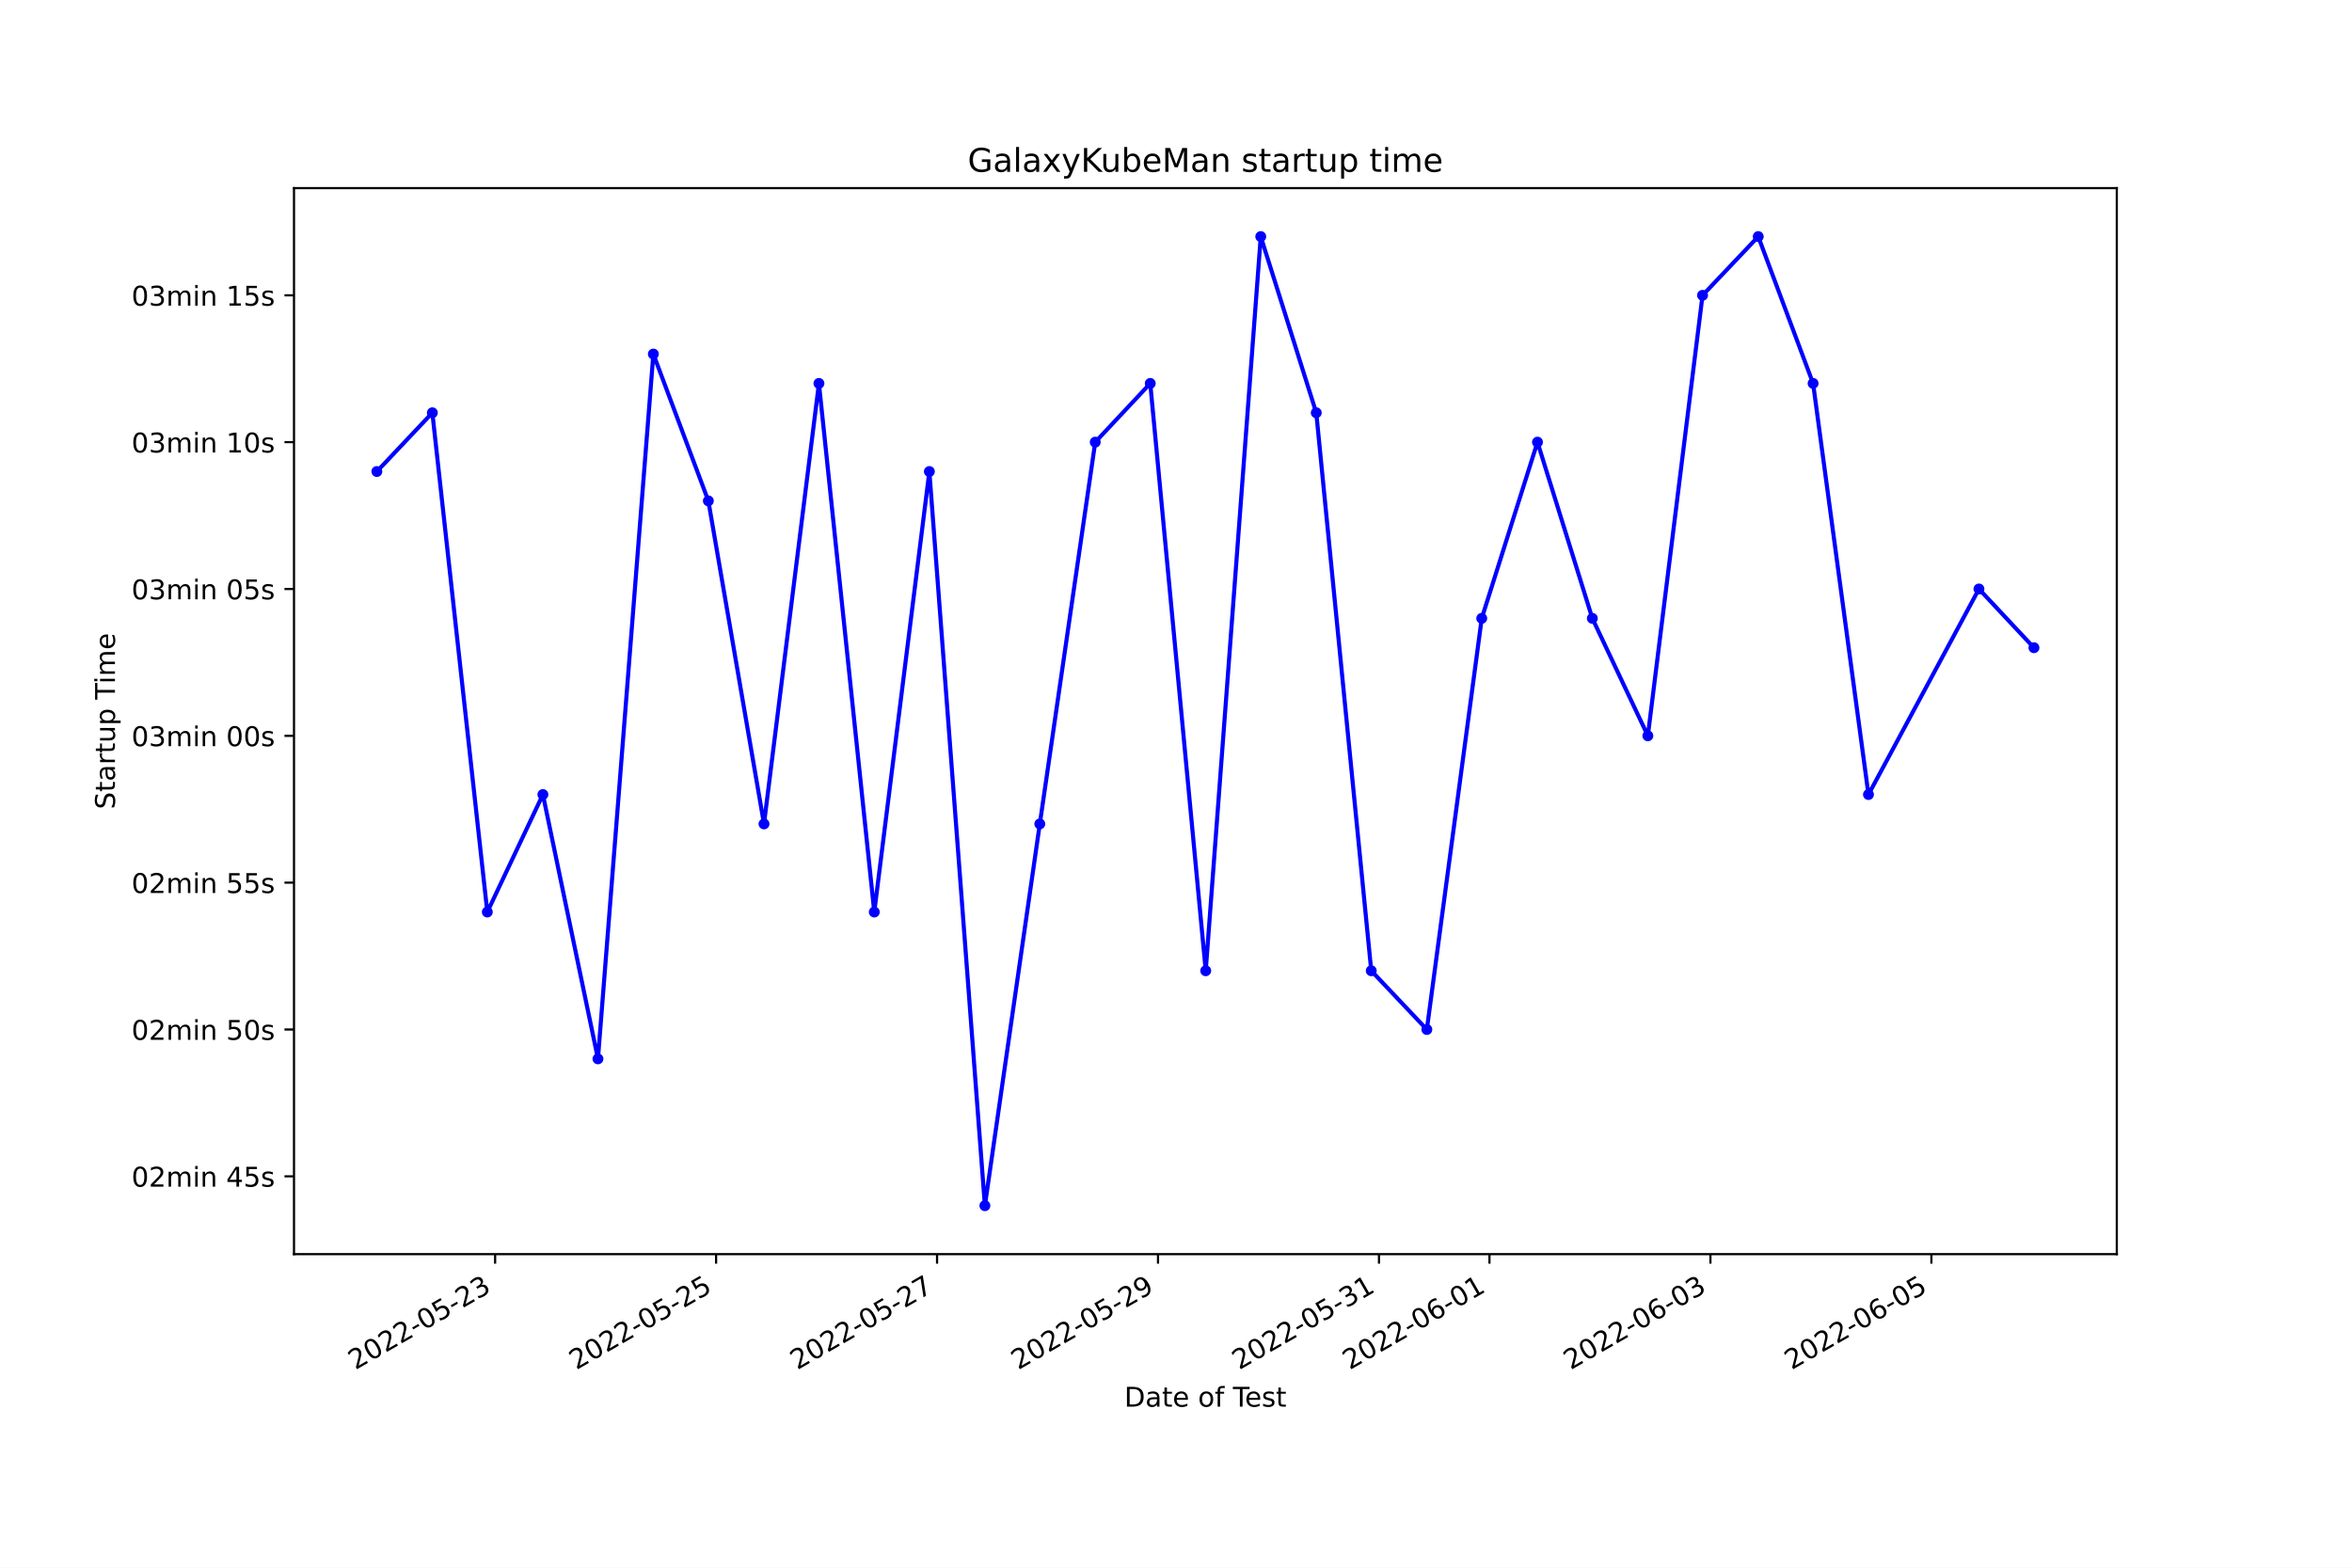
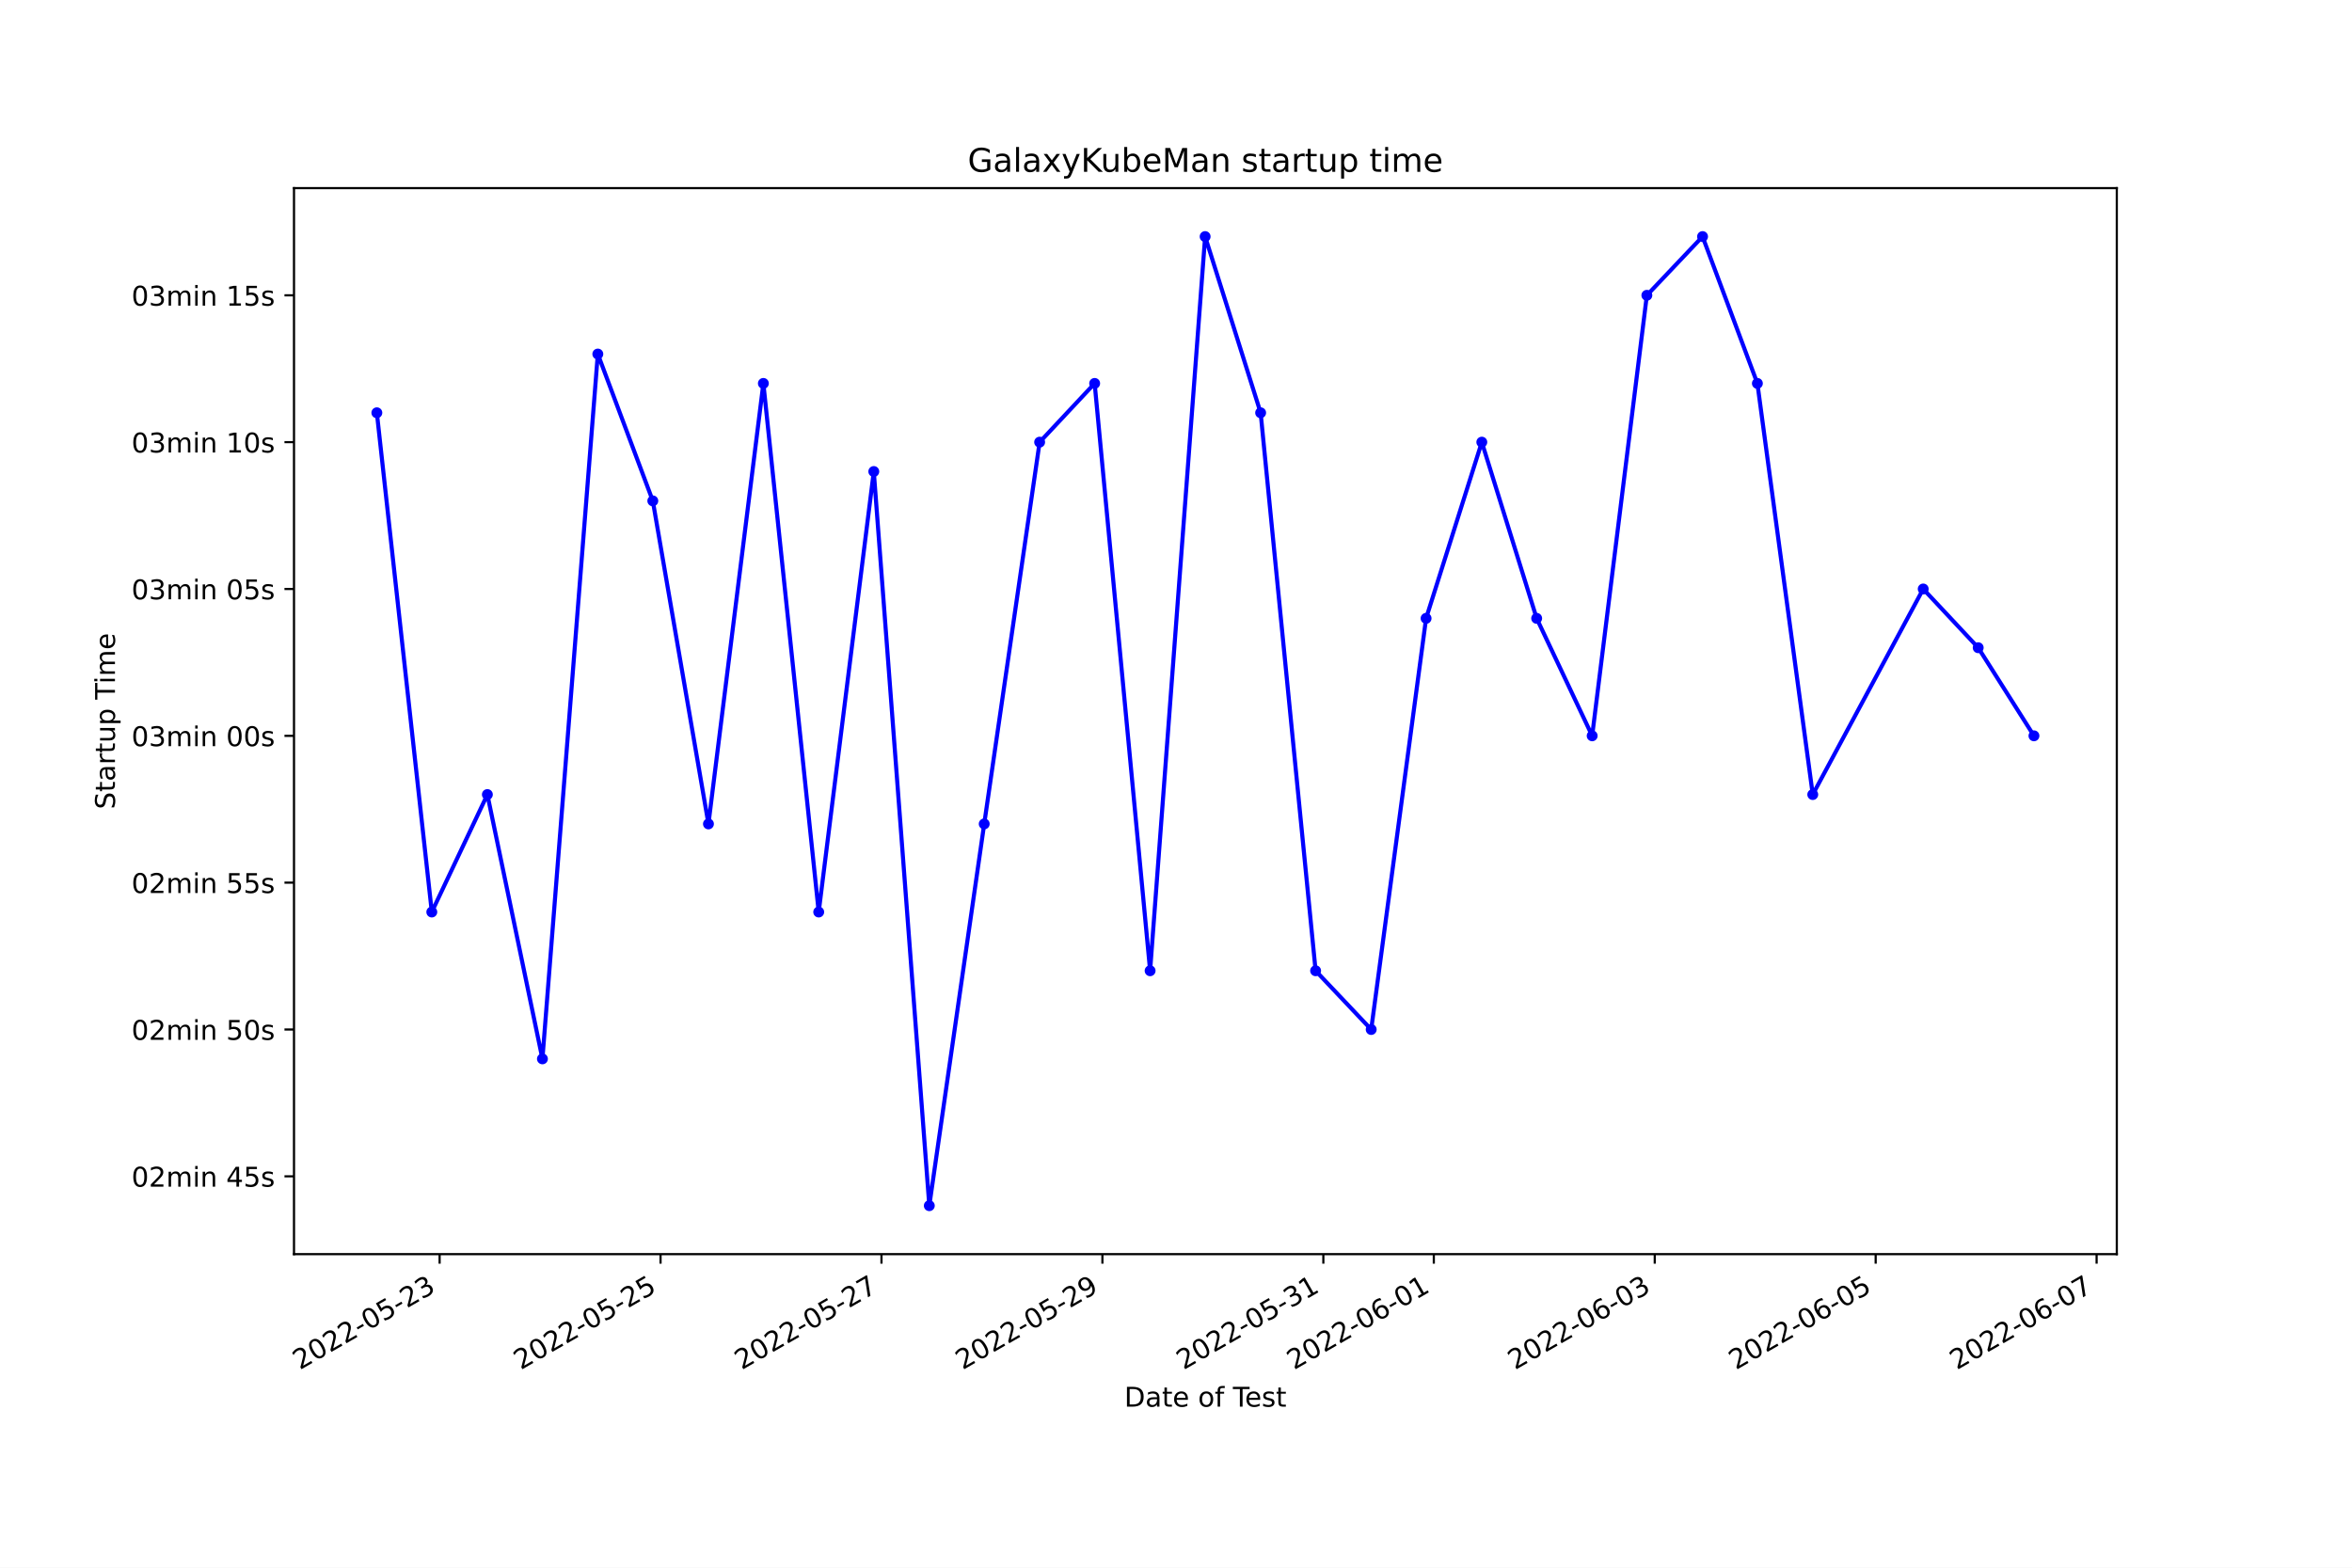
<svg xmlns="http://www.w3.org/2000/svg" xmlns:xlink="http://www.w3.org/1999/xlink" width="864pt" height="576pt" viewBox="0 0 864 576" version="1.1">
  <defs>
    <style type="text/css">*{stroke-linejoin: round; stroke-linecap: butt}</style>
  </defs>
  <g id="figure_1">
    <g id="patch_1">
      <path d="M 0 576  L 864 576  L 864 0  L 0 0  z " style="fill: #ffffff" />
    </g>
    <g id="axes_1">
      <g id="patch_2">
        <path d="M 108 460.8  L 777.6 460.8  L 777.6 69.12  L 108 69.12  z " style="fill: #ffffff" />
      </g>
      <g id="matplotlib.axis_1">
        <g id="xtick_1">
          <g id="line2d_1">
            <defs>
-               <path id="maa4febf4f7" d="M 0 0  L 0 3.5  " style="stroke: #000000; stroke-width: 0.8" />
+               <path id="m2222e37b6c" d="M 0 0  L 0 3.5  " style="stroke: #000000; stroke-width: 0.8" />
            </defs>
            <g>
-               <use xlink:href="#maa4febf4f7" x="181.883" y="460.8" style="stroke: #000000; stroke-width: 0.8" />
+               <use xlink:href="#m2222e37b6c" x="161.492" y="460.8" style="stroke: #000000; stroke-width: 0.8" />
            </g>
          </g>
          <g id="text_1">
-             <g transform="translate(130.5135 503.4383)rotate(-30)scale(0.1 -0.1)">
+             <g transform="translate(110.1225 503.4383)rotate(-30)scale(0.1 -0.1)">
              <defs>
                <path id="DejaVuSans-32" d="M 1228 531  L 3431 531  L 3431 0  L 469 0  L 469 531  Q 828 903 1448 1529  Q 2069 2156 2228 2338  Q 2531 2678 2651 2914  Q 2772 3150 2772 3378  Q 2772 3750 2511 3984  Q 2250 4219 1831 4219  Q 1534 4219 1204 4116  Q 875 4013 500 3803  L 500 4441  Q 881 4594 1212 4672  Q 1544 4750 1819 4750  Q 2544 4750 2975 4387  Q 3406 4025 3406 3419  Q 3406 3131 3298 2873  Q 3191 2616 2906 2266  Q 2828 2175 2409 1742  Q 1991 1309 1228 531  z " transform="scale(0.015625)" />
                <path id="DejaVuSans-30" d="M 2034 4250  Q 1547 4250 1301 3770  Q 1056 3291 1056 2328  Q 1056 1369 1301 889  Q 1547 409 2034 409  Q 2525 409 2770 889  Q 3016 1369 3016 2328  Q 3016 3291 2770 3770  Q 2525 4250 2034 4250  z M 2034 4750  Q 2819 4750 3233 4129  Q 3647 3509 3647 2328  Q 3647 1150 3233 529  Q 2819 -91 2034 -91  Q 1250 -91 836 529  Q 422 1150 422 2328  Q 422 3509 836 4129  Q 1250 4750 2034 4750  z " transform="scale(0.015625)" />
                <path id="DejaVuSans-2d" d="M 313 2009  L 1997 2009  L 1997 1497  L 313 1497  L 313 2009  z " transform="scale(0.015625)" />
                <path id="DejaVuSans-35" d="M 691 4666  L 3169 4666  L 3169 4134  L 1269 4134  L 1269 2991  Q 1406 3038 1543 3061  Q 1681 3084 1819 3084  Q 2600 3084 3056 2656  Q 3513 2228 3513 1497  Q 3513 744 3044 326  Q 2575 -91 1722 -91  Q 1428 -91 1123 -41  Q 819 9 494 109  L 494 744  Q 775 591 1075 516  Q 1375 441 1709 441  Q 2250 441 2565 725  Q 2881 1009 2881 1497  Q 2881 1984 2565 2268  Q 2250 2553 1709 2553  Q 1456 2553 1204 2497  Q 953 2441 691 2322  L 691 4666  z " transform="scale(0.015625)" />
                <path id="DejaVuSans-33" d="M 2597 2516  Q 3050 2419 3304 2112  Q 3559 1806 3559 1356  Q 3559 666 3084 287  Q 2609 -91 1734 -91  Q 1441 -91 1130 -33  Q 819 25 488 141  L 488 750  Q 750 597 1062 519  Q 1375 441 1716 441  Q 2309 441 2620 675  Q 2931 909 2931 1356  Q 2931 1769 2642 2001  Q 2353 2234 1838 2234  L 1294 2234  L 1294 2753  L 1863 2753  Q 2328 2753 2575 2939  Q 2822 3125 2822 3475  Q 2822 3834 2567 4026  Q 2313 4219 1838 4219  Q 1578 4219 1281 4162  Q 984 4106 628 3988  L 628 4550  Q 988 4650 1302 4700  Q 1616 4750 1894 4750  Q 2613 4750 3031 4423  Q 3450 4097 3450 3541  Q 3450 3153 3228 2886  Q 3006 2619 2597 2516  z " transform="scale(0.015625)" />
              </defs>
              <use xlink:href="#DejaVuSans-32" />
              <use xlink:href="#DejaVuSans-30" x="63.623" />
              <use xlink:href="#DejaVuSans-32" x="127.246" />
              <use xlink:href="#DejaVuSans-32" x="190.869" />
              <use xlink:href="#DejaVuSans-2d" x="254.492" />
              <use xlink:href="#DejaVuSans-30" x="290.576" />
              <use xlink:href="#DejaVuSans-35" x="354.199" />
              <use xlink:href="#DejaVuSans-2d" x="417.822" />
              <use xlink:href="#DejaVuSans-32" x="453.906" />
              <use xlink:href="#DejaVuSans-33" x="517.529" />
            </g>
          </g>
        </g>
        <g id="xtick_2">
          <g id="line2d_2">
            <g>
-               <use xlink:href="#maa4febf4f7" x="263.054" y="460.8" style="stroke: #000000; stroke-width: 0.8" />
+               <use xlink:href="#m2222e37b6c" x="242.651" y="460.8" style="stroke: #000000; stroke-width: 0.8" />
            </g>
          </g>
          <g id="text_2">
-             <g transform="translate(211.6843 503.4383)rotate(-30)scale(0.1 -0.1)">
+             <g transform="translate(191.2812 503.4383)rotate(-30)scale(0.1 -0.1)">
              <use xlink:href="#DejaVuSans-32" />
              <use xlink:href="#DejaVuSans-30" x="63.623" />
              <use xlink:href="#DejaVuSans-32" x="127.246" />
              <use xlink:href="#DejaVuSans-32" x="190.869" />
              <use xlink:href="#DejaVuSans-2d" x="254.492" />
              <use xlink:href="#DejaVuSans-30" x="290.576" />
              <use xlink:href="#DejaVuSans-35" x="354.199" />
              <use xlink:href="#DejaVuSans-2d" x="417.822" />
              <use xlink:href="#DejaVuSans-32" x="453.906" />
              <use xlink:href="#DejaVuSans-35" x="517.529" />
            </g>
          </g>
        </g>
        <g id="xtick_3">
          <g id="line2d_3">
            <g>
-               <use xlink:href="#maa4febf4f7" x="344.225" y="460.8" style="stroke: #000000; stroke-width: 0.8" />
+               <use xlink:href="#m2222e37b6c" x="323.809" y="460.8" style="stroke: #000000; stroke-width: 0.8" />
            </g>
          </g>
          <g id="text_3">
-             <g transform="translate(292.8552 503.4383)rotate(-30)scale(0.1 -0.1)">
+             <g transform="translate(272.44 503.4383)rotate(-30)scale(0.1 -0.1)">
              <defs>
                <path id="DejaVuSans-37" d="M 525 4666  L 3525 4666  L 3525 4397  L 1831 0  L 1172 0  L 2766 4134  L 525 4134  L 525 4666  z " transform="scale(0.015625)" />
              </defs>
              <use xlink:href="#DejaVuSans-32" />
              <use xlink:href="#DejaVuSans-30" x="63.623" />
              <use xlink:href="#DejaVuSans-32" x="127.246" />
              <use xlink:href="#DejaVuSans-32" x="190.869" />
              <use xlink:href="#DejaVuSans-2d" x="254.492" />
              <use xlink:href="#DejaVuSans-30" x="290.576" />
              <use xlink:href="#DejaVuSans-35" x="354.199" />
              <use xlink:href="#DejaVuSans-2d" x="417.822" />
              <use xlink:href="#DejaVuSans-32" x="453.906" />
              <use xlink:href="#DejaVuSans-37" x="517.529" />
            </g>
          </g>
        </g>
        <g id="xtick_4">
          <g id="line2d_4">
            <g>
-               <use xlink:href="#maa4febf4f7" x="425.395" y="460.8" style="stroke: #000000; stroke-width: 0.8" />
+               <use xlink:href="#m2222e37b6c" x="404.968" y="460.8" style="stroke: #000000; stroke-width: 0.8" />
            </g>
          </g>
          <g id="text_4">
-             <g transform="translate(374.026 503.4383)rotate(-30)scale(0.1 -0.1)">
+             <g transform="translate(353.5987 503.4383)rotate(-30)scale(0.1 -0.1)">
              <defs>
                <path id="DejaVuSans-39" d="M 703 97  L 703 672  Q 941 559 1184 500  Q 1428 441 1663 441  Q 2288 441 2617 861  Q 2947 1281 2994 2138  Q 2813 1869 2534 1725  Q 2256 1581 1919 1581  Q 1219 1581 811 2004  Q 403 2428 403 3163  Q 403 3881 828 4315  Q 1253 4750 1959 4750  Q 2769 4750 3195 4129  Q 3622 3509 3622 2328  Q 3622 1225 3098 567  Q 2575 -91 1691 -91  Q 1453 -91 1209 -44  Q 966 3 703 97  z M 1959 2075  Q 2384 2075 2632 2365  Q 2881 2656 2881 3163  Q 2881 3666 2632 3958  Q 2384 4250 1959 4250  Q 1534 4250 1286 3958  Q 1038 3666 1038 3163  Q 1038 2656 1286 2365  Q 1534 2075 1959 2075  z " transform="scale(0.015625)" />
              </defs>
              <use xlink:href="#DejaVuSans-32" />
              <use xlink:href="#DejaVuSans-30" x="63.623" />
              <use xlink:href="#DejaVuSans-32" x="127.246" />
              <use xlink:href="#DejaVuSans-32" x="190.869" />
              <use xlink:href="#DejaVuSans-2d" x="254.492" />
              <use xlink:href="#DejaVuSans-30" x="290.576" />
              <use xlink:href="#DejaVuSans-35" x="354.199" />
              <use xlink:href="#DejaVuSans-2d" x="417.822" />
              <use xlink:href="#DejaVuSans-32" x="453.906" />
              <use xlink:href="#DejaVuSans-39" x="517.529" />
            </g>
          </g>
        </g>
        <g id="xtick_5">
          <g id="line2d_5">
            <g>
-               <use xlink:href="#maa4febf4f7" x="506.566" y="460.8" style="stroke: #000000; stroke-width: 0.8" />
+               <use xlink:href="#m2222e37b6c" x="486.127" y="460.8" style="stroke: #000000; stroke-width: 0.8" />
            </g>
          </g>
          <g id="text_5">
-             <g transform="translate(455.1969 503.4383)rotate(-30)scale(0.1 -0.1)">
+             <g transform="translate(434.7575 503.4383)rotate(-30)scale(0.1 -0.1)">
              <defs>
                <path id="DejaVuSans-31" d="M 794 531  L 1825 531  L 1825 4091  L 703 3866  L 703 4441  L 1819 4666  L 2450 4666  L 2450 531  L 3481 531  L 3481 0  L 794 0  L 794 531  z " transform="scale(0.015625)" />
              </defs>
              <use xlink:href="#DejaVuSans-32" />
              <use xlink:href="#DejaVuSans-30" x="63.623" />
              <use xlink:href="#DejaVuSans-32" x="127.246" />
              <use xlink:href="#DejaVuSans-32" x="190.869" />
              <use xlink:href="#DejaVuSans-2d" x="254.492" />
              <use xlink:href="#DejaVuSans-30" x="290.576" />
              <use xlink:href="#DejaVuSans-35" x="354.199" />
              <use xlink:href="#DejaVuSans-2d" x="417.822" />
              <use xlink:href="#DejaVuSans-33" x="453.906" />
              <use xlink:href="#DejaVuSans-31" x="517.529" />
            </g>
          </g>
        </g>
        <g id="xtick_6">
          <g id="line2d_6">
            <g>
-               <use xlink:href="#maa4febf4f7" x="547.152" y="460.8" style="stroke: #000000; stroke-width: 0.8" />
+               <use xlink:href="#m2222e37b6c" x="526.706" y="460.8" style="stroke: #000000; stroke-width: 0.8" />
            </g>
          </g>
          <g id="text_6">
-             <g transform="translate(495.7823 503.4383)rotate(-30)scale(0.1 -0.1)">
+             <g transform="translate(475.3369 503.4383)rotate(-30)scale(0.1 -0.1)">
              <defs>
                <path id="DejaVuSans-36" d="M 2113 2584  Q 1688 2584 1439 2293  Q 1191 2003 1191 1497  Q 1191 994 1439 701  Q 1688 409 2113 409  Q 2538 409 2786 701  Q 3034 994 3034 1497  Q 3034 2003 2786 2293  Q 2538 2584 2113 2584  z M 3366 4563  L 3366 3988  Q 3128 4100 2886 4159  Q 2644 4219 2406 4219  Q 1781 4219 1451 3797  Q 1122 3375 1075 2522  Q 1259 2794 1537 2939  Q 1816 3084 2150 3084  Q 2853 3084 3261 2657  Q 3669 2231 3669 1497  Q 3669 778 3244 343  Q 2819 -91 2113 -91  Q 1303 -91 875 529  Q 447 1150 447 2328  Q 447 3434 972 4092  Q 1497 4750 2381 4750  Q 2619 4750 2861 4703  Q 3103 4656 3366 4563  z " transform="scale(0.015625)" />
              </defs>
              <use xlink:href="#DejaVuSans-32" />
              <use xlink:href="#DejaVuSans-30" x="63.623" />
              <use xlink:href="#DejaVuSans-32" x="127.246" />
              <use xlink:href="#DejaVuSans-32" x="190.869" />
              <use xlink:href="#DejaVuSans-2d" x="254.492" />
              <use xlink:href="#DejaVuSans-30" x="290.576" />
              <use xlink:href="#DejaVuSans-36" x="354.199" />
              <use xlink:href="#DejaVuSans-2d" x="417.822" />
              <use xlink:href="#DejaVuSans-30" x="453.906" />
              <use xlink:href="#DejaVuSans-31" x="517.529" />
            </g>
          </g>
        </g>
        <g id="xtick_7">
          <g id="line2d_7">
            <g>
-               <use xlink:href="#maa4febf4f7" x="628.323" y="460.8" style="stroke: #000000; stroke-width: 0.8" />
+               <use xlink:href="#m2222e37b6c" x="607.865" y="460.8" style="stroke: #000000; stroke-width: 0.8" />
            </g>
          </g>
          <g id="text_7">
-             <g transform="translate(576.9531 503.4383)rotate(-30)scale(0.1 -0.1)">
+             <g transform="translate(556.4956 503.4383)rotate(-30)scale(0.1 -0.1)">
              <use xlink:href="#DejaVuSans-32" />
              <use xlink:href="#DejaVuSans-30" x="63.623" />
              <use xlink:href="#DejaVuSans-32" x="127.246" />
              <use xlink:href="#DejaVuSans-32" x="190.869" />
              <use xlink:href="#DejaVuSans-2d" x="254.492" />
              <use xlink:href="#DejaVuSans-30" x="290.576" />
              <use xlink:href="#DejaVuSans-36" x="354.199" />
              <use xlink:href="#DejaVuSans-2d" x="417.822" />
              <use xlink:href="#DejaVuSans-30" x="453.906" />
              <use xlink:href="#DejaVuSans-33" x="517.529" />
            </g>
          </g>
        </g>
        <g id="xtick_8">
          <g id="line2d_8">
            <g>
-               <use xlink:href="#maa4febf4f7" x="709.493" y="460.8" style="stroke: #000000; stroke-width: 0.8" />
+               <use xlink:href="#m2222e37b6c" x="689.024" y="460.8" style="stroke: #000000; stroke-width: 0.8" />
            </g>
          </g>
          <g id="text_8">
-             <g transform="translate(658.124 503.4383)rotate(-30)scale(0.1 -0.1)">
+             <g transform="translate(637.6544 503.4383)rotate(-30)scale(0.1 -0.1)">
              <use xlink:href="#DejaVuSans-32" />
              <use xlink:href="#DejaVuSans-30" x="63.623" />
              <use xlink:href="#DejaVuSans-32" x="127.246" />
              <use xlink:href="#DejaVuSans-32" x="190.869" />
              <use xlink:href="#DejaVuSans-2d" x="254.492" />
              <use xlink:href="#DejaVuSans-30" x="290.576" />
              <use xlink:href="#DejaVuSans-36" x="354.199" />
              <use xlink:href="#DejaVuSans-2d" x="417.822" />
              <use xlink:href="#DejaVuSans-30" x="453.906" />
              <use xlink:href="#DejaVuSans-35" x="517.529" />
            </g>
          </g>
        </g>
-         <g id="text_9">
+         <g id="xtick_9">
+           <g id="line2d_9">
+             <g>
+               <use xlink:href="#m2222e37b6c" x="770.183" y="460.8" style="stroke: #000000; stroke-width: 0.8" />
+             </g>
+           </g>
+           <g id="text_9">
+             <g transform="translate(718.8131 503.4383)rotate(-30)scale(0.1 -0.1)">
+               <use xlink:href="#DejaVuSans-32" />
+               <use xlink:href="#DejaVuSans-30" x="63.623" />
+               <use xlink:href="#DejaVuSans-32" x="127.246" />
+               <use xlink:href="#DejaVuSans-32" x="190.869" />
+               <use xlink:href="#DejaVuSans-2d" x="254.492" />
+               <use xlink:href="#DejaVuSans-30" x="290.576" />
+               <use xlink:href="#DejaVuSans-36" x="354.199" />
+               <use xlink:href="#DejaVuSans-2d" x="417.822" />
+               <use xlink:href="#DejaVuSans-30" x="453.906" />
+               <use xlink:href="#DejaVuSans-37" x="517.529" />
+             </g>
+           </g>
+         </g>
+         <g id="text_10">
          <g transform="translate(413.0063 516.8378)scale(0.1 -0.1)">
            <defs>
              <path id="DejaVuSans-44" d="M 1259 4147  L 1259 519  L 2022 519  Q 2988 519 3436 956  Q 3884 1394 3884 2338  Q 3884 3275 3436 3711  Q 2988 4147 2022 4147  L 1259 4147  z M 628 4666  L 1925 4666  Q 3281 4666 3915 4102  Q 4550 3538 4550 2338  Q 4550 1131 3912 565  Q 3275 0 1925 0  L 628 0  L 628 4666  z " transform="scale(0.015625)" />
              <path id="DejaVuSans-61" d="M 2194 1759  Q 1497 1759 1228 1600  Q 959 1441 959 1056  Q 959 750 1161 570  Q 1363 391 1709 391  Q 2188 391 2477 730  Q 2766 1069 2766 1631  L 2766 1759  L 2194 1759  z M 3341 1997  L 3341 0  L 2766 0  L 2766 531  Q 2569 213 2275 61  Q 1981 -91 1556 -91  Q 1019 -91 701 211  Q 384 513 384 1019  Q 384 1609 779 1909  Q 1175 2209 1959 2209  L 2766 2209  L 2766 2266  Q 2766 2663 2505 2880  Q 2244 3097 1772 3097  Q 1472 3097 1187 3025  Q 903 2953 641 2809  L 641 3341  Q 956 3463 1253 3523  Q 1550 3584 1831 3584  Q 2591 3584 2966 3190  Q 3341 2797 3341 1997  z " transform="scale(0.015625)" />
              <path id="DejaVuSans-74" d="M 1172 4494  L 1172 3500  L 2356 3500  L 2356 3053  L 1172 3053  L 1172 1153  Q 1172 725 1289 603  Q 1406 481 1766 481  L 2356 481  L 2356 0  L 1766 0  Q 1100 0 847 248  Q 594 497 594 1153  L 594 3053  L 172 3053  L 172 3500  L 594 3500  L 594 4494  L 1172 4494  z " transform="scale(0.015625)" />
              <path id="DejaVuSans-65" d="M 3597 1894  L 3597 1613  L 953 1613  Q 991 1019 1311 708  Q 1631 397 2203 397  Q 2534 397 2845 478  Q 3156 559 3463 722  L 3463 178  Q 3153 47 2828 -22  Q 2503 -91 2169 -91  Q 1331 -91 842 396  Q 353 884 353 1716  Q 353 2575 817 3079  Q 1281 3584 2069 3584  Q 2775 3584 3186 3129  Q 3597 2675 3597 1894  z M 3022 2063  Q 3016 2534 2758 2815  Q 2500 3097 2075 3097  Q 1594 3097 1305 2825  Q 1016 2553 972 2059  L 3022 2063  z " transform="scale(0.015625)" />
              <path id="DejaVuSans-20" transform="scale(0.015625)" />
              <path id="DejaVuSans-6f" d="M 1959 3097  Q 1497 3097 1228 2736  Q 959 2375 959 1747  Q 959 1119 1226 758  Q 1494 397 1959 397  Q 2419 397 2687 759  Q 2956 1122 2956 1747  Q 2956 2369 2687 2733  Q 2419 3097 1959 3097  z M 1959 3584  Q 2709 3584 3137 3096  Q 3566 2609 3566 1747  Q 3566 888 3137 398  Q 2709 -91 1959 -91  Q 1206 -91 779 398  Q 353 888 353 1747  Q 353 2609 779 3096  Q 1206 3584 1959 3584  z " transform="scale(0.015625)" />
              <path id="DejaVuSans-66" d="M 2375 4863  L 2375 4384  L 1825 4384  Q 1516 4384 1395 4259  Q 1275 4134 1275 3809  L 1275 3500  L 2222 3500  L 2222 3053  L 1275 3053  L 1275 0  L 697 0  L 697 3053  L 147 3053  L 147 3500  L 697 3500  L 697 3744  Q 697 4328 969 4595  Q 1241 4863 1831 4863  L 2375 4863  z " transform="scale(0.015625)" />
              <path id="DejaVuSans-54" d="M -19 4666  L 3928 4666  L 3928 4134  L 2272 4134  L 2272 0  L 1638 0  L 1638 4134  L -19 4134  L -19 4666  z " transform="scale(0.015625)" />
              <path id="DejaVuSans-73" d="M 2834 3397  L 2834 2853  Q 2591 2978 2328 3040  Q 2066 3103 1784 3103  Q 1356 3103 1142 2972  Q 928 2841 928 2578  Q 928 2378 1081 2264  Q 1234 2150 1697 2047  L 1894 2003  Q 2506 1872 2764 1633  Q 3022 1394 3022 966  Q 3022 478 2636 193  Q 2250 -91 1575 -91  Q 1294 -91 989 -36  Q 684 19 347 128  L 347 722  Q 666 556 975 473  Q 1284 391 1588 391  Q 1994 391 2212 530  Q 2431 669 2431 922  Q 2431 1156 2273 1281  Q 2116 1406 1581 1522  L 1381 1569  Q 847 1681 609 1914  Q 372 2147 372 2553  Q 372 3047 722 3315  Q 1072 3584 1716 3584  Q 2034 3584 2315 3537  Q 2597 3491 2834 3397  z " transform="scale(0.015625)" />
            </defs>
            <use xlink:href="#DejaVuSans-44" />
            <use xlink:href="#DejaVuSans-61" x="77.002" />
            <use xlink:href="#DejaVuSans-74" x="138.281" />
            <use xlink:href="#DejaVuSans-65" x="177.49" />
            <use xlink:href="#DejaVuSans-20" x="239.014" />
            <use xlink:href="#DejaVuSans-6f" x="270.801" />
            <use xlink:href="#DejaVuSans-66" x="331.982" />
            <use xlink:href="#DejaVuSans-20" x="367.188" />
            <use xlink:href="#DejaVuSans-54" x="398.975" />
            <use xlink:href="#DejaVuSans-65" x="443.059" />
            <use xlink:href="#DejaVuSans-73" x="504.582" />
            <use xlink:href="#DejaVuSans-74" x="556.682" />
          </g>
        </g>
      </g>
      <g id="matplotlib.axis_2">
        <g id="ytick_1">
-           <g id="line2d_9">
+           <g id="line2d_10">
            <defs>
-               <path id="m7719325f39" d="M 0 0  L -3.5 0  " style="stroke: #000000; stroke-width: 0.8" />
+               <path id="m5b3e9ee124" d="M 0 0  L -3.5 0  " style="stroke: #000000; stroke-width: 0.8" />
            </defs>
            <g>
-               <use xlink:href="#m7719325f39" x="108" y="432.206" style="stroke: #000000; stroke-width: 0.8" />
-             </g>
-           </g>
-           <g id="text_10">
+               <use xlink:href="#m5b3e9ee124" x="108" y="432.206" style="stroke: #000000; stroke-width: 0.8" />
+             </g>
+           </g>
+           <g id="text_11">
            <g transform="translate(48.30625 436.0055)scale(0.1 -0.1)">
              <defs>
                <path id="DejaVuSans-6d" d="M 3328 2828  Q 3544 3216 3844 3400  Q 4144 3584 4550 3584  Q 5097 3584 5394 3201  Q 5691 2819 5691 2113  L 5691 0  L 5113 0  L 5113 2094  Q 5113 2597 4934 2840  Q 4756 3084 4391 3084  Q 3944 3084 3684 2787  Q 3425 2491 3425 1978  L 3425 0  L 2847 0  L 2847 2094  Q 2847 2600 2669 2842  Q 2491 3084 2119 3084  Q 1678 3084 1418 2786  Q 1159 2488 1159 1978  L 1159 0  L 581 0  L 581 3500  L 1159 3500  L 1159 2956  Q 1356 3278 1631 3431  Q 1906 3584 2284 3584  Q 2666 3584 2933 3390  Q 3200 3197 3328 2828  z " transform="scale(0.015625)" />
                <path id="DejaVuSans-69" d="M 603 3500  L 1178 3500  L 1178 0  L 603 0  L 603 3500  z M 603 4863  L 1178 4863  L 1178 4134  L 603 4134  L 603 4863  z " transform="scale(0.015625)" />
                <path id="DejaVuSans-6e" d="M 3513 2113  L 3513 0  L 2938 0  L 2938 2094  Q 2938 2591 2744 2837  Q 2550 3084 2163 3084  Q 1697 3084 1428 2787  Q 1159 2491 1159 1978  L 1159 0  L 581 0  L 581 3500  L 1159 3500  L 1159 2956  Q 1366 3272 1645 3428  Q 1925 3584 2291 3584  Q 2894 3584 3203 3211  Q 3513 2838 3513 2113  z " transform="scale(0.015625)" />
                <path id="DejaVuSans-34" d="M 2419 4116  L 825 1625  L 2419 1625  L 2419 4116  z M 2253 4666  L 3047 4666  L 3047 1625  L 3713 1625  L 3713 1100  L 3047 1100  L 3047 0  L 2419 0  L 2419 1100  L 313 1100  L 313 1709  L 2253 4666  z " transform="scale(0.015625)" />
              </defs>
              <use xlink:href="#DejaVuSans-30" />
              <use xlink:href="#DejaVuSans-32" x="63.623" />
              <use xlink:href="#DejaVuSans-6d" x="127.246" />
              <use xlink:href="#DejaVuSans-69" x="224.658" />
              <use xlink:href="#DejaVuSans-6e" x="252.441" />
              <use xlink:href="#DejaVuSans-20" x="315.82" />
              <use xlink:href="#DejaVuSans-34" x="347.607" />
              <use xlink:href="#DejaVuSans-35" x="411.23" />
              <use xlink:href="#DejaVuSans-73" x="474.854" />
            </g>
          </g>
        </g>
        <g id="ytick_2">
-           <g id="line2d_10">
-             <g>
-               <use xlink:href="#m7719325f39" x="108" y="378.256" style="stroke: #000000; stroke-width: 0.8" />
-             </g>
-           </g>
-           <g id="text_11">
+           <g id="line2d_11">
+             <g>
+               <use xlink:href="#m5b3e9ee124" x="108" y="378.256" style="stroke: #000000; stroke-width: 0.8" />
+             </g>
+           </g>
+           <g id="text_12">
            <g transform="translate(48.30625 382.0551)scale(0.1 -0.1)">
              <use xlink:href="#DejaVuSans-30" />
              <use xlink:href="#DejaVuSans-32" x="63.623" />
              <use xlink:href="#DejaVuSans-6d" x="127.246" />
              <use xlink:href="#DejaVuSans-69" x="224.658" />
              <use xlink:href="#DejaVuSans-6e" x="252.441" />
              <use xlink:href="#DejaVuSans-20" x="315.82" />
              <use xlink:href="#DejaVuSans-35" x="347.607" />
              <use xlink:href="#DejaVuSans-30" x="411.23" />
              <use xlink:href="#DejaVuSans-73" x="474.854" />
            </g>
          </g>
        </g>
        <g id="ytick_3">
-           <g id="line2d_11">
-             <g>
-               <use xlink:href="#m7719325f39" x="108" y="324.305" style="stroke: #000000; stroke-width: 0.8" />
-             </g>
-           </g>
-           <g id="text_12">
+           <g id="line2d_12">
+             <g>
+               <use xlink:href="#m5b3e9ee124" x="108" y="324.305" style="stroke: #000000; stroke-width: 0.8" />
+             </g>
+           </g>
+           <g id="text_13">
            <g transform="translate(48.30625 328.1047)scale(0.1 -0.1)">
              <use xlink:href="#DejaVuSans-30" />
              <use xlink:href="#DejaVuSans-32" x="63.623" />
              <use xlink:href="#DejaVuSans-6d" x="127.246" />
              <use xlink:href="#DejaVuSans-69" x="224.658" />
              <use xlink:href="#DejaVuSans-6e" x="252.441" />
              <use xlink:href="#DejaVuSans-20" x="315.82" />
              <use xlink:href="#DejaVuSans-35" x="347.607" />
              <use xlink:href="#DejaVuSans-35" x="411.23" />
              <use xlink:href="#DejaVuSans-73" x="474.854" />
            </g>
          </g>
        </g>
        <g id="ytick_4">
-           <g id="line2d_12">
-             <g>
-               <use xlink:href="#m7719325f39" x="108" y="270.355" style="stroke: #000000; stroke-width: 0.8" />
-             </g>
-           </g>
-           <g id="text_13">
+           <g id="line2d_13">
+             <g>
+               <use xlink:href="#m5b3e9ee124" x="108" y="270.355" style="stroke: #000000; stroke-width: 0.8" />
+             </g>
+           </g>
+           <g id="text_14">
            <g transform="translate(48.30625 274.1543)scale(0.1 -0.1)">
              <use xlink:href="#DejaVuSans-30" />
              <use xlink:href="#DejaVuSans-33" x="63.623" />
              <use xlink:href="#DejaVuSans-6d" x="127.246" />
              <use xlink:href="#DejaVuSans-69" x="224.658" />
              <use xlink:href="#DejaVuSans-6e" x="252.441" />
              <use xlink:href="#DejaVuSans-20" x="315.82" />
              <use xlink:href="#DejaVuSans-30" x="347.607" />
              <use xlink:href="#DejaVuSans-30" x="411.23" />
              <use xlink:href="#DejaVuSans-73" x="474.854" />
            </g>
          </g>
        </g>
        <g id="ytick_5">
-           <g id="line2d_13">
-             <g>
-               <use xlink:href="#m7719325f39" x="108" y="216.405" style="stroke: #000000; stroke-width: 0.8" />
-             </g>
-           </g>
-           <g id="text_14">
+           <g id="line2d_14">
+             <g>
+               <use xlink:href="#m5b3e9ee124" x="108" y="216.405" style="stroke: #000000; stroke-width: 0.8" />
+             </g>
+           </g>
+           <g id="text_15">
            <g transform="translate(48.30625 220.2038)scale(0.1 -0.1)">
              <use xlink:href="#DejaVuSans-30" />
              <use xlink:href="#DejaVuSans-33" x="63.623" />
              <use xlink:href="#DejaVuSans-6d" x="127.246" />
              <use xlink:href="#DejaVuSans-69" x="224.658" />
              <use xlink:href="#DejaVuSans-6e" x="252.441" />
              <use xlink:href="#DejaVuSans-20" x="315.82" />
              <use xlink:href="#DejaVuSans-30" x="347.607" />
              <use xlink:href="#DejaVuSans-35" x="411.23" />
              <use xlink:href="#DejaVuSans-73" x="474.854" />
            </g>
          </g>
        </g>
        <g id="ytick_6">
-           <g id="line2d_14">
-             <g>
-               <use xlink:href="#m7719325f39" x="108" y="162.454" style="stroke: #000000; stroke-width: 0.8" />
-             </g>
-           </g>
-           <g id="text_15">
+           <g id="line2d_15">
+             <g>
+               <use xlink:href="#m5b3e9ee124" x="108" y="162.454" style="stroke: #000000; stroke-width: 0.8" />
+             </g>
+           </g>
+           <g id="text_16">
            <g transform="translate(48.30625 166.2534)scale(0.1 -0.1)">
              <use xlink:href="#DejaVuSans-30" />
              <use xlink:href="#DejaVuSans-33" x="63.623" />
              <use xlink:href="#DejaVuSans-6d" x="127.246" />
              <use xlink:href="#DejaVuSans-69" x="224.658" />
              <use xlink:href="#DejaVuSans-6e" x="252.441" />
              <use xlink:href="#DejaVuSans-20" x="315.82" />
              <use xlink:href="#DejaVuSans-31" x="347.607" />
              <use xlink:href="#DejaVuSans-30" x="411.23" />
              <use xlink:href="#DejaVuSans-73" x="474.854" />
            </g>
          </g>
        </g>
        <g id="ytick_7">
-           <g id="line2d_15">
-             <g>
-               <use xlink:href="#m7719325f39" x="108" y="108.504" style="stroke: #000000; stroke-width: 0.8" />
-             </g>
-           </g>
-           <g id="text_16">
+           <g id="line2d_16">
+             <g>
+               <use xlink:href="#m5b3e9ee124" x="108" y="108.504" style="stroke: #000000; stroke-width: 0.8" />
+             </g>
+           </g>
+           <g id="text_17">
            <g transform="translate(48.30625 112.303)scale(0.1 -0.1)">
              <use xlink:href="#DejaVuSans-30" />
              <use xlink:href="#DejaVuSans-33" x="63.623" />
              <use xlink:href="#DejaVuSans-6d" x="127.246" />
              <use xlink:href="#DejaVuSans-69" x="224.658" />
              <use xlink:href="#DejaVuSans-6e" x="252.441" />
              <use xlink:href="#DejaVuSans-20" x="315.82" />
              <use xlink:href="#DejaVuSans-31" x="347.607" />
              <use xlink:href="#DejaVuSans-35" x="411.23" />
              <use xlink:href="#DejaVuSans-73" x="474.854" />
            </g>
          </g>
        </g>
-         <g id="text_17">
+         <g id="text_18">
          <g transform="translate(42.22656 297.3397)rotate(-90)scale(0.1 -0.1)">
            <defs>
              <path id="DejaVuSans-53" d="M 3425 4513  L 3425 3897  Q 3066 4069 2747 4153  Q 2428 4238 2131 4238  Q 1616 4238 1336 4038  Q 1056 3838 1056 3469  Q 1056 3159 1242 3001  Q 1428 2844 1947 2747  L 2328 2669  Q 3034 2534 3370 2195  Q 3706 1856 3706 1288  Q 3706 609 3251 259  Q 2797 -91 1919 -91  Q 1588 -91 1214 -16  Q 841 59 441 206  L 441 856  Q 825 641 1194 531  Q 1563 422 1919 422  Q 2459 422 2753 634  Q 3047 847 3047 1241  Q 3047 1584 2836 1778  Q 2625 1972 2144 2069  L 1759 2144  Q 1053 2284 737 2584  Q 422 2884 422 3419  Q 422 4038 858 4394  Q 1294 4750 2059 4750  Q 2388 4750 2728 4690  Q 3069 4631 3425 4513  z " transform="scale(0.015625)" />
              <path id="DejaVuSans-72" d="M 2631 2963  Q 2534 3019 2420 3045  Q 2306 3072 2169 3072  Q 1681 3072 1420 2755  Q 1159 2438 1159 1844  L 1159 0  L 581 0  L 581 3500  L 1159 3500  L 1159 2956  Q 1341 3275 1631 3429  Q 1922 3584 2338 3584  Q 2397 3584 2469 3576  Q 2541 3569 2628 3553  L 2631 2963  z " transform="scale(0.015625)" />
              <path id="DejaVuSans-75" d="M 544 1381  L 544 3500  L 1119 3500  L 1119 1403  Q 1119 906 1312 657  Q 1506 409 1894 409  Q 2359 409 2629 706  Q 2900 1003 2900 1516  L 2900 3500  L 3475 3500  L 3475 0  L 2900 0  L 2900 538  Q 2691 219 2414 64  Q 2138 -91 1772 -91  Q 1169 -91 856 284  Q 544 659 544 1381  z M 1991 3584  L 1991 3584  z " transform="scale(0.015625)" />
              <path id="DejaVuSans-70" d="M 1159 525  L 1159 -1331  L 581 -1331  L 581 3500  L 1159 3500  L 1159 2969  Q 1341 3281 1617 3432  Q 1894 3584 2278 3584  Q 2916 3584 3314 3078  Q 3713 2572 3713 1747  Q 3713 922 3314 415  Q 2916 -91 2278 -91  Q 1894 -91 1617 61  Q 1341 213 1159 525  z M 3116 1747  Q 3116 2381 2855 2742  Q 2594 3103 2138 3103  Q 1681 3103 1420 2742  Q 1159 2381 1159 1747  Q 1159 1113 1420 752  Q 1681 391 2138 391  Q 2594 391 2855 752  Q 3116 1113 3116 1747  z " transform="scale(0.015625)" />
            </defs>
            <use xlink:href="#DejaVuSans-53" />
            <use xlink:href="#DejaVuSans-74" x="63.477" />
            <use xlink:href="#DejaVuSans-61" x="102.686" />
            <use xlink:href="#DejaVuSans-72" x="163.965" />
            <use xlink:href="#DejaVuSans-74" x="205.078" />
            <use xlink:href="#DejaVuSans-75" x="244.287" />
            <use xlink:href="#DejaVuSans-70" x="307.666" />
            <use xlink:href="#DejaVuSans-20" x="371.143" />
            <use xlink:href="#DejaVuSans-54" x="402.93" />
            <use xlink:href="#DejaVuSans-69" x="460.889" />
            <use xlink:href="#DejaVuSans-6d" x="488.672" />
            <use xlink:href="#DejaVuSans-65" x="586.084" />
          </g>
        </g>
      </g>
-       <g id="line2d_16">
-         <path d="M 747.164 237.985  L 726.959 216.405  L 686.377 291.935  L 666.033 140.874  L 645.889 86.924  L 625.425 108.504  L 605.333 270.355  L 584.942 227.195  L 564.788 162.454  L 544.312 227.195  L 524.148 378.256  L 503.726 356.676  L 483.526 151.664  L 463.136 86.924  L 442.92 356.676  L 422.543 140.874  L 402.332 162.454  L 381.969 302.725  L 361.796 442.996  L 341.399 173.244  L 321.164 335.096  L 300.831 140.874  L 280.653 302.725  L 260.211 184.034  L 240.008 130.084  L 219.657 389.046  L 199.43 291.935  L 179.012 335.096  L 158.824 151.664  L 138.436 173.244  " clip-path="url(#p5affcbb786)" style="fill: none; stroke: #0000ff; stroke-width: 1.5; stroke-linecap: square" />
+       <g id="line2d_17">
+         <path d="M 747.164 270.355  L 726.688 237.985  L 706.487 216.405  L 665.91 291.935  L 645.57 140.874  L 625.429 86.924  L 604.968 108.504  L 584.879 270.355  L 564.491 227.195  L 544.34 162.454  L 523.867 227.195  L 503.706 378.256  L 483.287 356.676  L 463.09 151.664  L 442.703 86.924  L 422.49 356.676  L 402.116 140.874  L 381.908 162.454  L 361.548 302.725  L 341.378 442.996  L 320.984 173.244  L 300.752 335.096  L 280.422 140.874  L 260.248 302.725  L 239.808 184.034  L 219.608 130.084  L 199.26 389.046  L 179.036 291.935  L 158.622 335.096  L 138.436 151.664  " clip-path="url(#p826d0edae6)" style="fill: none; stroke: #0000ff; stroke-width: 1.5; stroke-linecap: square" />
        <defs>
-           <path id="mf4b78963cb" d="M 0 1.5  C 0.398 1.5 0.779 1.342 1.061 1.061  C 1.342 0.779 1.5 0.398 1.5 0  C 1.5 -0.398 1.342 -0.779 1.061 -1.061  C 0.779 -1.342 0.398 -1.5 0 -1.5  C -0.398 -1.5 -0.779 -1.342 -1.061 -1.061  C -1.342 -0.779 -1.5 -0.398 -1.5 0  C -1.5 0.398 -1.342 0.779 -1.061 1.061  C -0.779 1.342 -0.398 1.5 0 1.5  z " style="stroke: #0000ff" />
+           <path id="m8a10442cc2" d="M 0 1.5  C 0.398 1.5 0.779 1.342 1.061 1.061  C 1.342 0.779 1.5 0.398 1.5 0  C 1.5 -0.398 1.342 -0.779 1.061 -1.061  C 0.779 -1.342 0.398 -1.5 0 -1.5  C -0.398 -1.5 -0.779 -1.342 -1.061 -1.061  C -1.342 -0.779 -1.5 -0.398 -1.5 0  C -1.5 0.398 -1.342 0.779 -1.061 1.061  C -0.779 1.342 -0.398 1.5 0 1.5  z " style="stroke: #0000ff" />
        </defs>
-         <g clip-path="url(#p5affcbb786)">
-           <use xlink:href="#mf4b78963cb" x="747.164" y="237.985" style="fill: #0000ff; stroke: #0000ff" />
-           <use xlink:href="#mf4b78963cb" x="726.959" y="216.405" style="fill: #0000ff; stroke: #0000ff" />
-           <use xlink:href="#mf4b78963cb" x="686.377" y="291.935" style="fill: #0000ff; stroke: #0000ff" />
-           <use xlink:href="#mf4b78963cb" x="666.033" y="140.874" style="fill: #0000ff; stroke: #0000ff" />
-           <use xlink:href="#mf4b78963cb" x="645.889" y="86.924" style="fill: #0000ff; stroke: #0000ff" />
-           <use xlink:href="#mf4b78963cb" x="625.425" y="108.504" style="fill: #0000ff; stroke: #0000ff" />
-           <use xlink:href="#mf4b78963cb" x="605.333" y="270.355" style="fill: #0000ff; stroke: #0000ff" />
-           <use xlink:href="#mf4b78963cb" x="584.942" y="227.195" style="fill: #0000ff; stroke: #0000ff" />
-           <use xlink:href="#mf4b78963cb" x="564.788" y="162.454" style="fill: #0000ff; stroke: #0000ff" />
-           <use xlink:href="#mf4b78963cb" x="544.312" y="227.195" style="fill: #0000ff; stroke: #0000ff" />
-           <use xlink:href="#mf4b78963cb" x="524.148" y="378.256" style="fill: #0000ff; stroke: #0000ff" />
-           <use xlink:href="#mf4b78963cb" x="503.726" y="356.676" style="fill: #0000ff; stroke: #0000ff" />
-           <use xlink:href="#mf4b78963cb" x="483.526" y="151.664" style="fill: #0000ff; stroke: #0000ff" />
-           <use xlink:href="#mf4b78963cb" x="463.136" y="86.924" style="fill: #0000ff; stroke: #0000ff" />
-           <use xlink:href="#mf4b78963cb" x="442.92" y="356.676" style="fill: #0000ff; stroke: #0000ff" />
-           <use xlink:href="#mf4b78963cb" x="422.543" y="140.874" style="fill: #0000ff; stroke: #0000ff" />
-           <use xlink:href="#mf4b78963cb" x="402.332" y="162.454" style="fill: #0000ff; stroke: #0000ff" />
-           <use xlink:href="#mf4b78963cb" x="381.969" y="302.725" style="fill: #0000ff; stroke: #0000ff" />
-           <use xlink:href="#mf4b78963cb" x="361.796" y="442.996" style="fill: #0000ff; stroke: #0000ff" />
-           <use xlink:href="#mf4b78963cb" x="341.399" y="173.244" style="fill: #0000ff; stroke: #0000ff" />
-           <use xlink:href="#mf4b78963cb" x="321.164" y="335.096" style="fill: #0000ff; stroke: #0000ff" />
-           <use xlink:href="#mf4b78963cb" x="300.831" y="140.874" style="fill: #0000ff; stroke: #0000ff" />
-           <use xlink:href="#mf4b78963cb" x="280.653" y="302.725" style="fill: #0000ff; stroke: #0000ff" />
-           <use xlink:href="#mf4b78963cb" x="260.211" y="184.034" style="fill: #0000ff; stroke: #0000ff" />
-           <use xlink:href="#mf4b78963cb" x="240.008" y="130.084" style="fill: #0000ff; stroke: #0000ff" />
-           <use xlink:href="#mf4b78963cb" x="219.657" y="389.046" style="fill: #0000ff; stroke: #0000ff" />
-           <use xlink:href="#mf4b78963cb" x="199.43" y="291.935" style="fill: #0000ff; stroke: #0000ff" />
-           <use xlink:href="#mf4b78963cb" x="179.012" y="335.096" style="fill: #0000ff; stroke: #0000ff" />
-           <use xlink:href="#mf4b78963cb" x="158.824" y="151.664" style="fill: #0000ff; stroke: #0000ff" />
-           <use xlink:href="#mf4b78963cb" x="138.436" y="173.244" style="fill: #0000ff; stroke: #0000ff" />
+         <g clip-path="url(#p826d0edae6)">
+           <use xlink:href="#m8a10442cc2" x="747.164" y="270.355" style="fill: #0000ff; stroke: #0000ff" />
+           <use xlink:href="#m8a10442cc2" x="726.688" y="237.985" style="fill: #0000ff; stroke: #0000ff" />
+           <use xlink:href="#m8a10442cc2" x="706.487" y="216.405" style="fill: #0000ff; stroke: #0000ff" />
+           <use xlink:href="#m8a10442cc2" x="665.91" y="291.935" style="fill: #0000ff; stroke: #0000ff" />
+           <use xlink:href="#m8a10442cc2" x="645.57" y="140.874" style="fill: #0000ff; stroke: #0000ff" />
+           <use xlink:href="#m8a10442cc2" x="625.429" y="86.924" style="fill: #0000ff; stroke: #0000ff" />
+           <use xlink:href="#m8a10442cc2" x="604.968" y="108.504" style="fill: #0000ff; stroke: #0000ff" />
+           <use xlink:href="#m8a10442cc2" x="584.879" y="270.355" style="fill: #0000ff; stroke: #0000ff" />
+           <use xlink:href="#m8a10442cc2" x="564.491" y="227.195" style="fill: #0000ff; stroke: #0000ff" />
+           <use xlink:href="#m8a10442cc2" x="544.34" y="162.454" style="fill: #0000ff; stroke: #0000ff" />
+           <use xlink:href="#m8a10442cc2" x="523.867" y="227.195" style="fill: #0000ff; stroke: #0000ff" />
+           <use xlink:href="#m8a10442cc2" x="503.706" y="378.256" style="fill: #0000ff; stroke: #0000ff" />
+           <use xlink:href="#m8a10442cc2" x="483.287" y="356.676" style="fill: #0000ff; stroke: #0000ff" />
+           <use xlink:href="#m8a10442cc2" x="463.09" y="151.664" style="fill: #0000ff; stroke: #0000ff" />
+           <use xlink:href="#m8a10442cc2" x="442.703" y="86.924" style="fill: #0000ff; stroke: #0000ff" />
+           <use xlink:href="#m8a10442cc2" x="422.49" y="356.676" style="fill: #0000ff; stroke: #0000ff" />
+           <use xlink:href="#m8a10442cc2" x="402.116" y="140.874" style="fill: #0000ff; stroke: #0000ff" />
+           <use xlink:href="#m8a10442cc2" x="381.908" y="162.454" style="fill: #0000ff; stroke: #0000ff" />
+           <use xlink:href="#m8a10442cc2" x="361.548" y="302.725" style="fill: #0000ff; stroke: #0000ff" />
+           <use xlink:href="#m8a10442cc2" x="341.378" y="442.996" style="fill: #0000ff; stroke: #0000ff" />
+           <use xlink:href="#m8a10442cc2" x="320.984" y="173.244" style="fill: #0000ff; stroke: #0000ff" />
+           <use xlink:href="#m8a10442cc2" x="300.752" y="335.096" style="fill: #0000ff; stroke: #0000ff" />
+           <use xlink:href="#m8a10442cc2" x="280.422" y="140.874" style="fill: #0000ff; stroke: #0000ff" />
+           <use xlink:href="#m8a10442cc2" x="260.248" y="302.725" style="fill: #0000ff; stroke: #0000ff" />
+           <use xlink:href="#m8a10442cc2" x="239.808" y="184.034" style="fill: #0000ff; stroke: #0000ff" />
+           <use xlink:href="#m8a10442cc2" x="219.608" y="130.084" style="fill: #0000ff; stroke: #0000ff" />
+           <use xlink:href="#m8a10442cc2" x="199.26" y="389.046" style="fill: #0000ff; stroke: #0000ff" />
+           <use xlink:href="#m8a10442cc2" x="179.036" y="291.935" style="fill: #0000ff; stroke: #0000ff" />
+           <use xlink:href="#m8a10442cc2" x="158.622" y="335.096" style="fill: #0000ff; stroke: #0000ff" />
+           <use xlink:href="#m8a10442cc2" x="138.436" y="151.664" style="fill: #0000ff; stroke: #0000ff" />
        </g>
      </g>
      <g id="patch_3">
        <path d="M 108 460.8  L 108 69.12  " style="fill: none; stroke: #000000; stroke-width: 0.8; stroke-linejoin: miter; stroke-linecap: square" />
      </g>
      <g id="patch_4">
        <path d="M 777.6 460.8  L 777.6 69.12  " style="fill: none; stroke: #000000; stroke-width: 0.8; stroke-linejoin: miter; stroke-linecap: square" />
      </g>
      <g id="patch_5">
        <path d="M 108 460.8  L 777.6 460.8  " style="fill: none; stroke: #000000; stroke-width: 0.8; stroke-linejoin: miter; stroke-linecap: square" />
      </g>
      <g id="patch_6">
        <path d="M 108 69.12  L 777.6 69.12  " style="fill: none; stroke: #000000; stroke-width: 0.8; stroke-linejoin: miter; stroke-linecap: square" />
      </g>
-       <g id="text_18">
+       <g id="text_19">
        <g transform="translate(355.4794 63.12)scale(0.12 -0.12)">
          <defs>
            <path id="DejaVuSans-47" d="M 3809 666  L 3809 1919  L 2778 1919  L 2778 2438  L 4434 2438  L 4434 434  Q 4069 175 3628 42  Q 3188 -91 2688 -91  Q 1594 -91 976 548  Q 359 1188 359 2328  Q 359 3472 976 4111  Q 1594 4750 2688 4750  Q 3144 4750 3555 4637  Q 3966 4525 4313 4306  L 4313 3634  Q 3963 3931 3569 4081  Q 3175 4231 2741 4231  Q 1884 4231 1454 3753  Q 1025 3275 1025 2328  Q 1025 1384 1454 906  Q 1884 428 2741 428  Q 3075 428 3337 486  Q 3600 544 3809 666  z " transform="scale(0.015625)" />
            <path id="DejaVuSans-6c" d="M 603 4863  L 1178 4863  L 1178 0  L 603 0  L 603 4863  z " transform="scale(0.015625)" />
            <path id="DejaVuSans-78" d="M 3513 3500  L 2247 1797  L 3578 0  L 2900 0  L 1881 1375  L 863 0  L 184 0  L 1544 1831  L 300 3500  L 978 3500  L 1906 2253  L 2834 3500  L 3513 3500  z " transform="scale(0.015625)" />
            <path id="DejaVuSans-79" d="M 2059 -325  Q 1816 -950 1584 -1140  Q 1353 -1331 966 -1331  L 506 -1331  L 506 -850  L 844 -850  Q 1081 -850 1212 -737  Q 1344 -625 1503 -206  L 1606 56  L 191 3500  L 800 3500  L 1894 763  L 2988 3500  L 3597 3500  L 2059 -325  z " transform="scale(0.015625)" />
            <path id="DejaVuSans-4b" d="M 628 4666  L 1259 4666  L 1259 2694  L 3353 4666  L 4166 4666  L 1850 2491  L 4331 0  L 3500 0  L 1259 2247  L 1259 0  L 628 0  L 628 4666  z " transform="scale(0.015625)" />
            <path id="DejaVuSans-62" d="M 3116 1747  Q 3116 2381 2855 2742  Q 2594 3103 2138 3103  Q 1681 3103 1420 2742  Q 1159 2381 1159 1747  Q 1159 1113 1420 752  Q 1681 391 2138 391  Q 2594 391 2855 752  Q 3116 1113 3116 1747  z M 1159 2969  Q 1341 3281 1617 3432  Q 1894 3584 2278 3584  Q 2916 3584 3314 3078  Q 3713 2572 3713 1747  Q 3713 922 3314 415  Q 2916 -91 2278 -91  Q 1894 -91 1617 61  Q 1341 213 1159 525  L 1159 0  L 581 0  L 581 4863  L 1159 4863  L 1159 2969  z " transform="scale(0.015625)" />
            <path id="DejaVuSans-4d" d="M 628 4666  L 1569 4666  L 2759 1491  L 3956 4666  L 4897 4666  L 4897 0  L 4281 0  L 4281 4097  L 3078 897  L 2444 897  L 1241 4097  L 1241 0  L 628 0  L 628 4666  z " transform="scale(0.015625)" />
          </defs>
          <use xlink:href="#DejaVuSans-47" />
          <use xlink:href="#DejaVuSans-61" x="77.49" />
          <use xlink:href="#DejaVuSans-6c" x="138.77" />
          <use xlink:href="#DejaVuSans-61" x="166.553" />
          <use xlink:href="#DejaVuSans-78" x="227.832" />
          <use xlink:href="#DejaVuSans-79" x="287.012" />
          <use xlink:href="#DejaVuSans-4b" x="346.191" />
          <use xlink:href="#DejaVuSans-75" x="406.768" />
          <use xlink:href="#DejaVuSans-62" x="470.146" />
          <use xlink:href="#DejaVuSans-65" x="533.623" />
          <use xlink:href="#DejaVuSans-4d" x="595.146" />
          <use xlink:href="#DejaVuSans-61" x="681.426" />
          <use xlink:href="#DejaVuSans-6e" x="742.705" />
          <use xlink:href="#DejaVuSans-20" x="806.084" />
          <use xlink:href="#DejaVuSans-73" x="837.871" />
          <use xlink:href="#DejaVuSans-74" x="889.971" />
          <use xlink:href="#DejaVuSans-61" x="929.18" />
          <use xlink:href="#DejaVuSans-72" x="990.459" />
          <use xlink:href="#DejaVuSans-74" x="1031.572" />
          <use xlink:href="#DejaVuSans-75" x="1070.781" />
          <use xlink:href="#DejaVuSans-70" x="1134.16" />
          <use xlink:href="#DejaVuSans-20" x="1197.637" />
          <use xlink:href="#DejaVuSans-74" x="1229.424" />
          <use xlink:href="#DejaVuSans-69" x="1268.633" />
          <use xlink:href="#DejaVuSans-6d" x="1296.416" />
          <use xlink:href="#DejaVuSans-65" x="1393.828" />
        </g>
      </g>
    </g>
  </g>
  <defs>
-     <clipPath id="p5affcbb786">
+     <clipPath id="p826d0edae6">
      <rect x="108" y="69.12" width="669.6" height="391.68" />
    </clipPath>
  </defs>
</svg>
